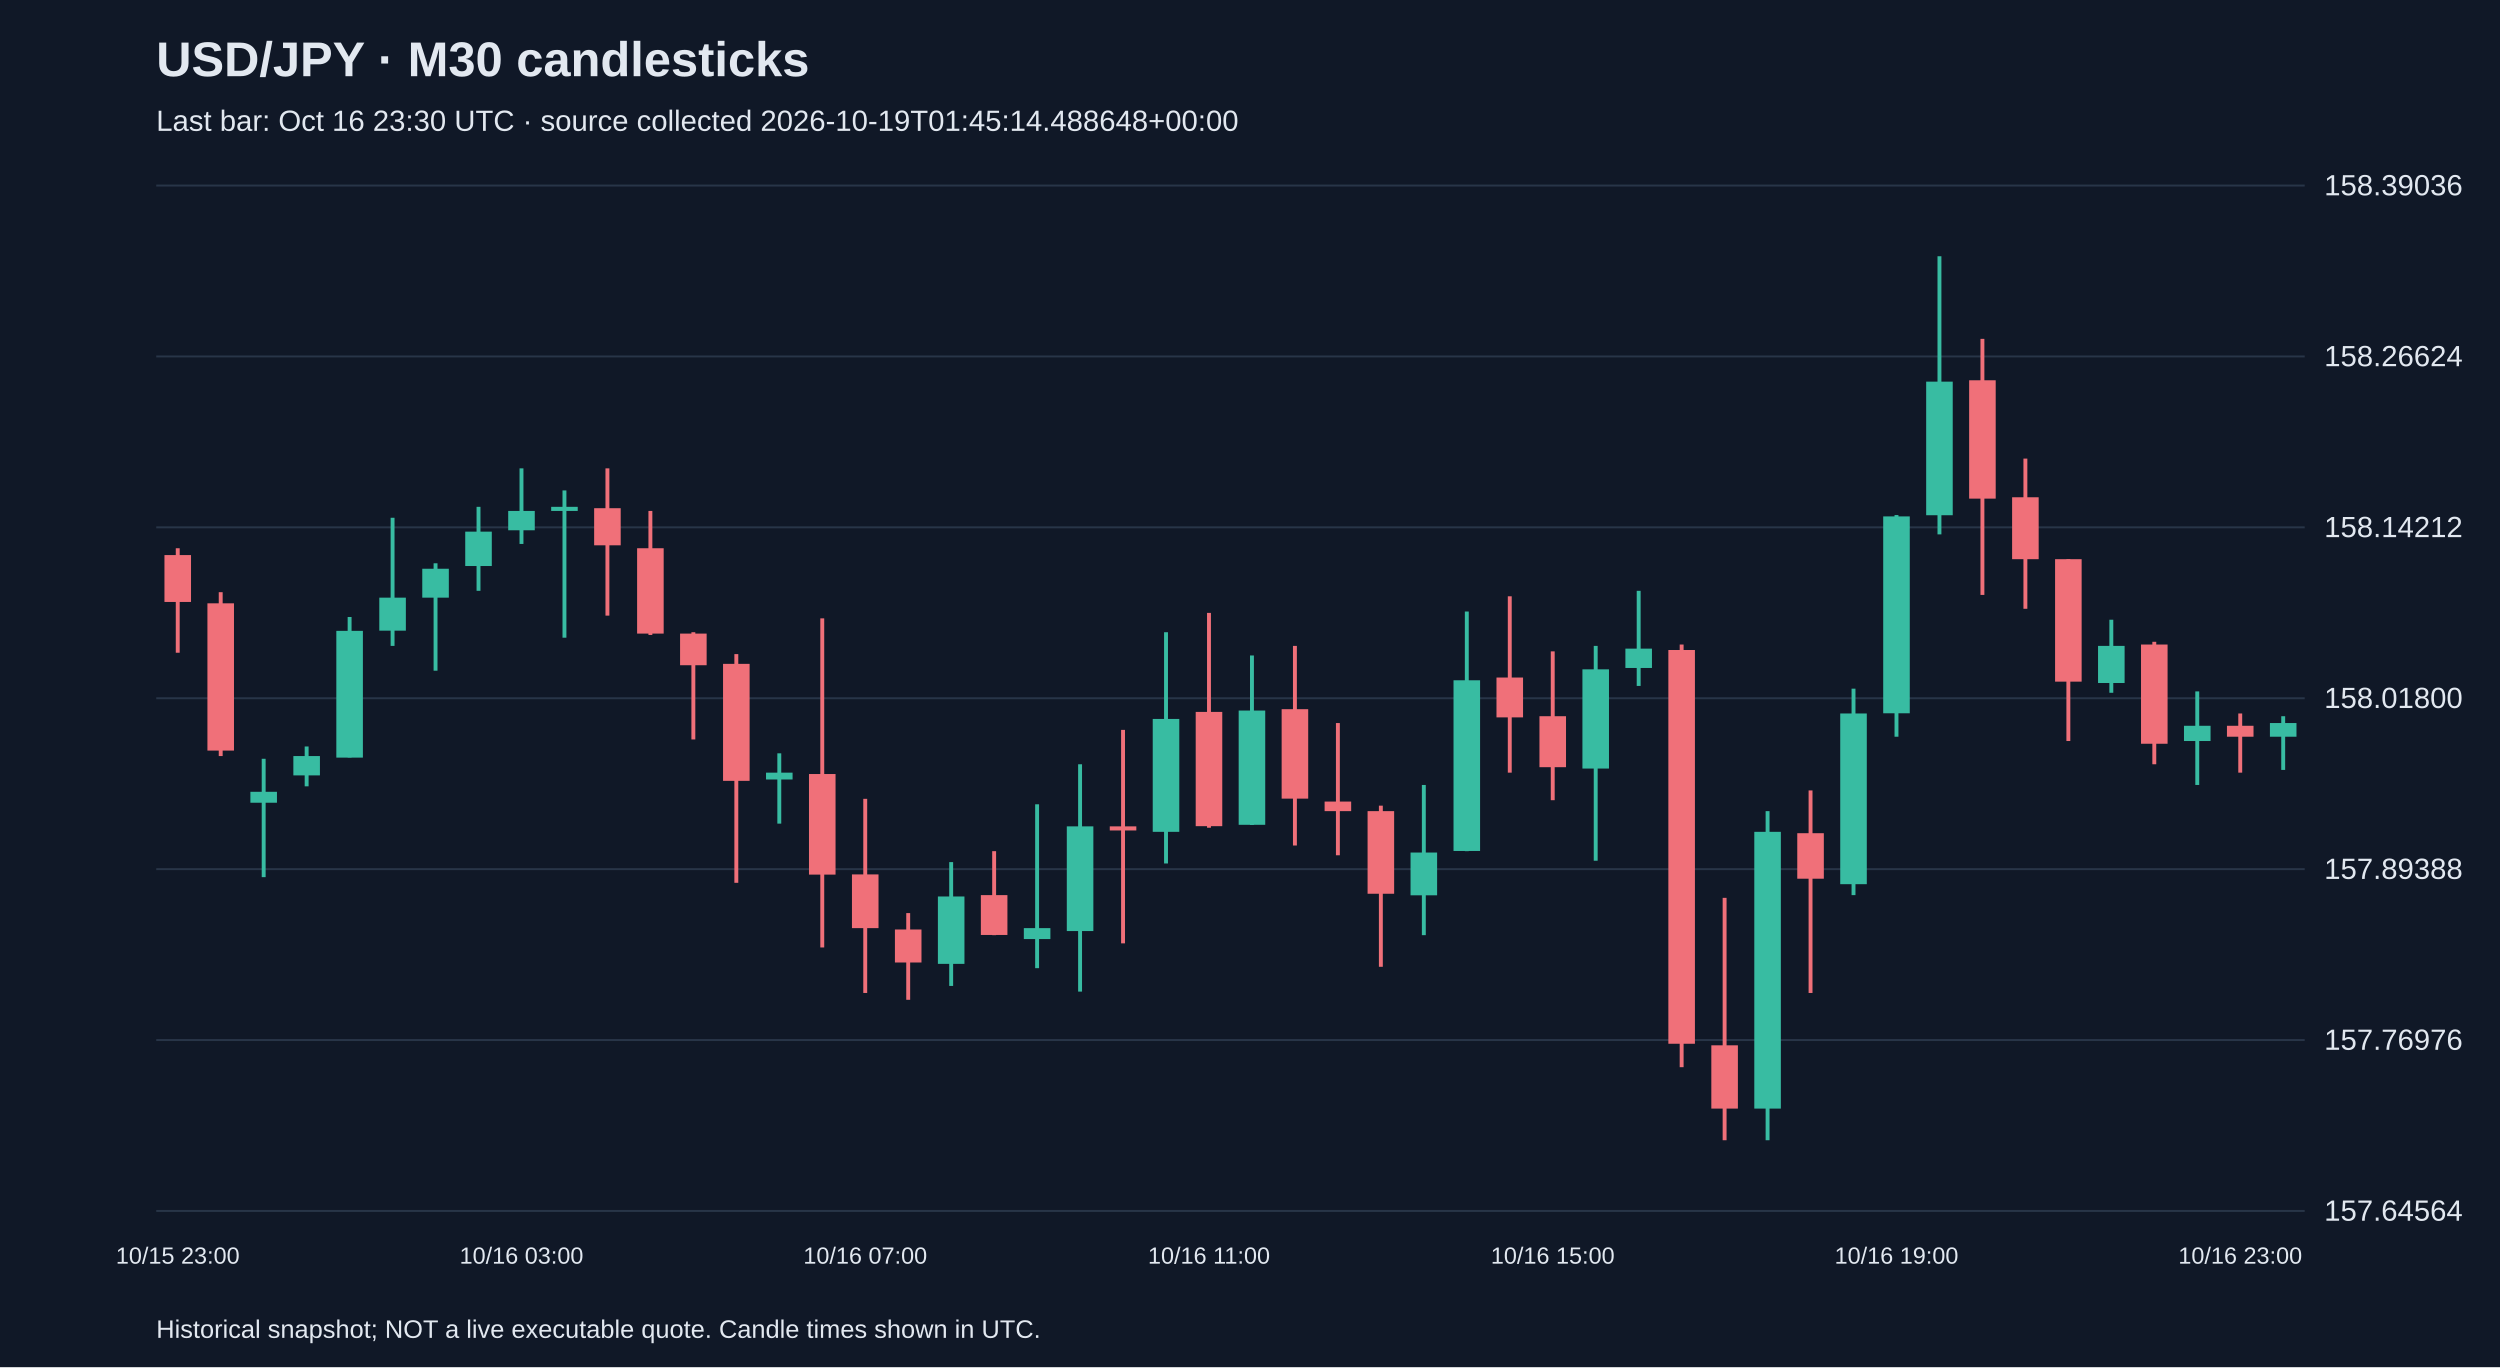
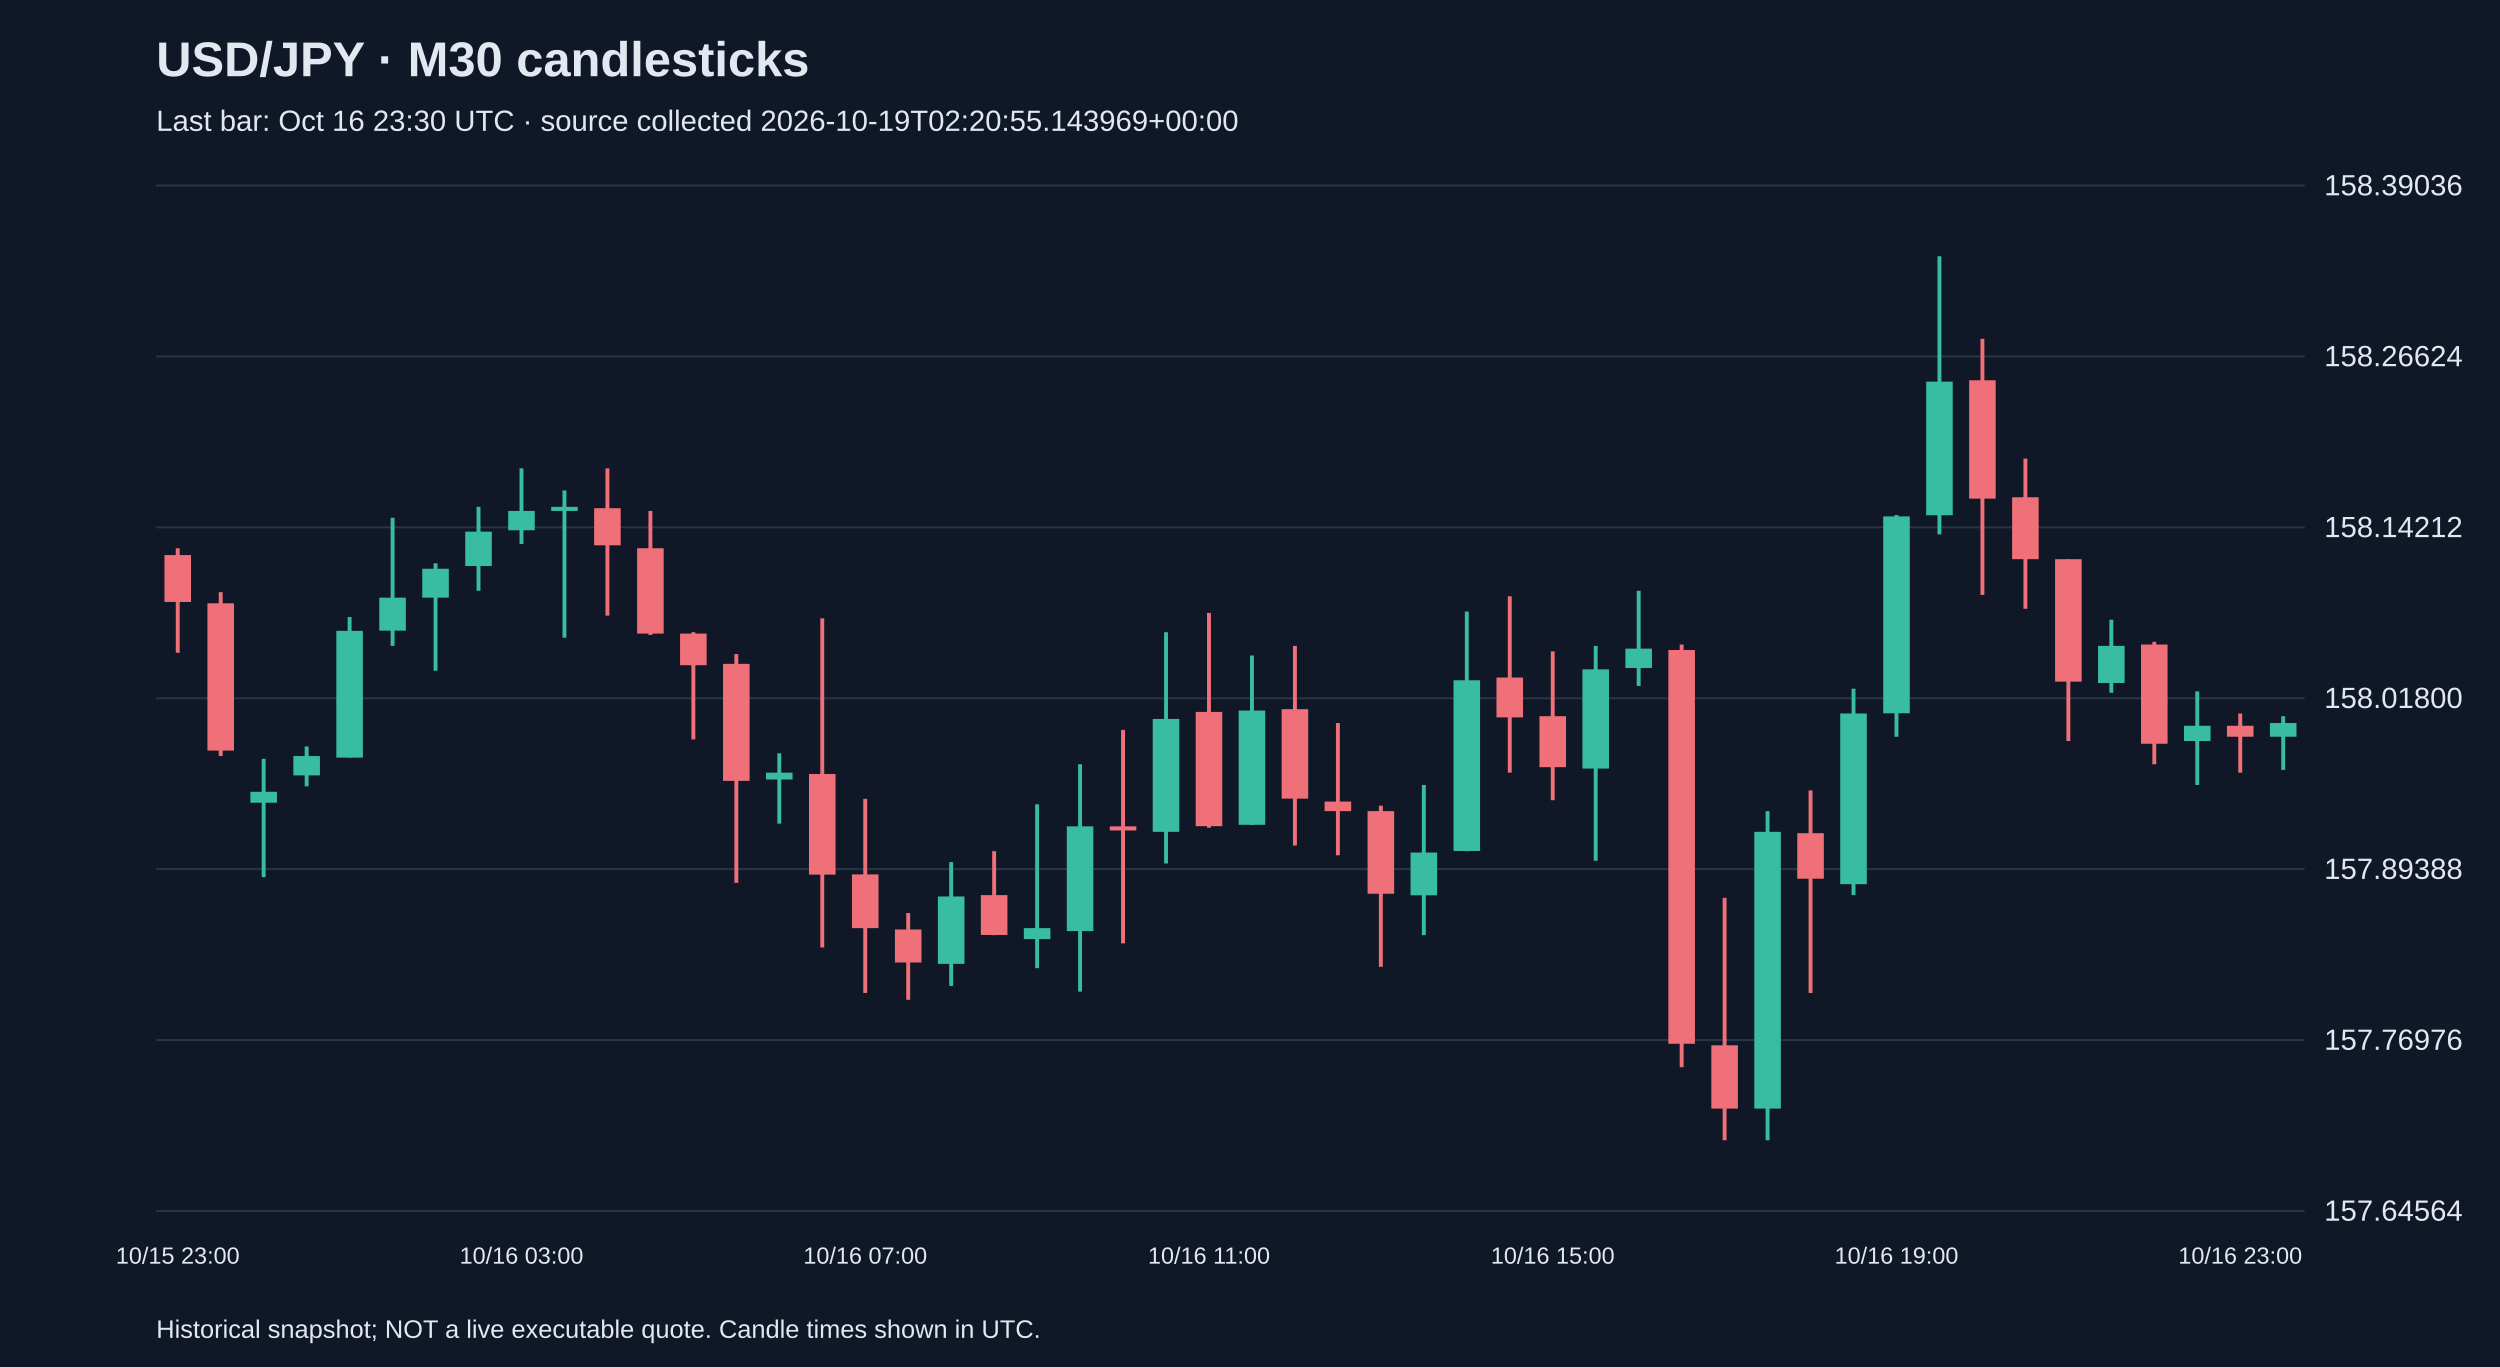
<svg xmlns="http://www.w3.org/2000/svg" viewBox="0 0 1280 700">
  <rect width="100%" height="100%" fill="#101827" />
  <style>text{font-family:Arial,sans-serif;fill:#e2e8f0}</style>
  <text x="80" y="39" font-size="25" font-weight="bold">USD/JPY · M30 candlesticks</text>
-   <text x="80" y="67" font-size="15" fill="#a6b1c5">Last bar: Oct 16 23:30 UTC · source collected 2026-10-19T01:45:14.488648+00:00</text>
+   <text x="80" y="67" font-size="15" fill="#a6b1c5">Last bar: Oct 16 23:30 UTC · source collected 2026-10-19T02:20:55.143969+00:00</text>
  <line x1="80" y1="620.0" x2="1180" y2="620.0" stroke="#283548" />
  <text x="1190" y="625.0" font-size="15">157.64564</text>
  <line x1="80" y1="532.5" x2="1180" y2="532.5" stroke="#283548" />
  <text x="1190" y="537.5" font-size="15">157.76976</text>
  <line x1="80" y1="445.0" x2="1180" y2="445.0" stroke="#283548" />
  <text x="1190" y="450.0" font-size="15">157.89388</text>
  <line x1="80" y1="357.5" x2="1180" y2="357.5" stroke="#283548" />
  <text x="1190" y="362.5" font-size="15">158.01800</text>
  <line x1="80" y1="270.0" x2="1180" y2="270.0" stroke="#283548" />
  <text x="1190" y="275.0" font-size="15">158.14212</text>
  <line x1="80" y1="182.5" x2="1180" y2="182.5" stroke="#283548" />
  <text x="1190" y="187.5" font-size="15">158.26624</text>
  <line x1="80" y1="95.0" x2="1180" y2="95.0" stroke="#283548" />
  <text x="1190" y="100.0" font-size="15">158.39036</text>
  <line x1="91.0" y1="280.7" x2="91.0" y2="334.2" stroke="#f07079" stroke-width="2" />
  <rect x="84.2" y="284.2" width="13.6" height="24.0" fill="#f07079" />
  <text x="91.0" y="647" text-anchor="middle" font-size="12">10/15 23:00</text>
  <line x1="113.0" y1="303.2" x2="113.0" y2="387.1" stroke="#f07079" stroke-width="2" />
  <rect x="106.2" y="308.9" width="13.6" height="75.4" fill="#f07079" />
  <line x1="135.0" y1="388.5" x2="135.0" y2="449.1" stroke="#38bca2" stroke-width="2" />
  <rect x="128.2" y="405.4" width="13.6" height="5.6" fill="#38bca2" />
  <line x1="157.0" y1="382.2" x2="157.0" y2="402.6" stroke="#38bca2" stroke-width="2" />
  <rect x="150.2" y="387.1" width="13.6" height="9.9" fill="#38bca2" />
  <line x1="179.0" y1="315.9" x2="179.0" y2="387.8" stroke="#38bca2" stroke-width="2" />
  <rect x="172.2" y="323.0" width="13.6" height="64.9" fill="#38bca2" />
  <line x1="201.0" y1="265.1" x2="201.0" y2="330.7" stroke="#38bca2" stroke-width="2" />
  <rect x="194.2" y="306.0" width="13.6" height="16.9" fill="#38bca2" />
  <line x1="223.0" y1="288.4" x2="223.0" y2="343.4" stroke="#38bca2" stroke-width="2" />
  <rect x="216.2" y="291.2" width="13.6" height="14.8" fill="#38bca2" />
  <line x1="245.0" y1="259.5" x2="245.0" y2="302.5" stroke="#38bca2" stroke-width="2" />
  <rect x="238.2" y="272.2" width="13.6" height="17.6" fill="#38bca2" />
  <line x1="267.0" y1="239.8" x2="267.0" y2="278.5" stroke="#38bca2" stroke-width="2" />
  <rect x="260.2" y="261.6" width="13.6" height="9.9" fill="#38bca2" />
  <text x="267.0" y="647" text-anchor="middle" font-size="12">10/16 03:00</text>
  <line x1="289.0" y1="251.1" x2="289.0" y2="326.5" stroke="#38bca2" stroke-width="2" />
  <rect x="282.2" y="259.5" width="13.6" height="2.1" fill="#38bca2" />
  <line x1="311.0" y1="239.8" x2="311.0" y2="315.2" stroke="#f07079" stroke-width="2" />
  <rect x="304.2" y="260.2" width="13.6" height="19.0" fill="#f07079" />
  <line x1="333.0" y1="261.6" x2="333.0" y2="325.1" stroke="#f07079" stroke-width="2" />
  <rect x="326.2" y="280.7" width="13.6" height="43.7" fill="#f07079" />
  <line x1="355.0" y1="323.7" x2="355.0" y2="378.6" stroke="#f07079" stroke-width="2" />
  <rect x="348.2" y="324.4" width="13.6" height="16.2" fill="#f07079" />
  <line x1="377.0" y1="334.9" x2="377.0" y2="452.0" stroke="#f07079" stroke-width="2" />
  <rect x="370.2" y="339.9" width="13.6" height="59.9" fill="#f07079" />
  <line x1="399.0" y1="385.7" x2="399.0" y2="421.7" stroke="#38bca2" stroke-width="2" />
  <rect x="392.2" y="395.6" width="13.6" height="3.5" fill="#38bca2" />
  <line x1="421.0" y1="316.6" x2="421.0" y2="485.1" stroke="#f07079" stroke-width="2" />
  <rect x="414.2" y="396.3" width="13.6" height="51.5" fill="#f07079" />
  <line x1="443.0" y1="409.0" x2="443.0" y2="508.4" stroke="#f07079" stroke-width="2" />
  <rect x="436.2" y="447.7" width="13.6" height="27.5" fill="#f07079" />
  <text x="443.0" y="647" text-anchor="middle" font-size="12">10/16 07:00</text>
  <line x1="465.0" y1="467.5" x2="465.0" y2="511.9" stroke="#f07079" stroke-width="2" />
  <rect x="458.2" y="475.9" width="13.6" height="16.9" fill="#f07079" />
  <line x1="487.0" y1="441.4" x2="487.0" y2="504.8" stroke="#38bca2" stroke-width="2" />
  <rect x="480.2" y="459.0" width="13.6" height="34.5" fill="#38bca2" />
  <line x1="509.0" y1="435.8" x2="509.0" y2="478.8" stroke="#f07079" stroke-width="2" />
  <rect x="502.2" y="458.3" width="13.6" height="20.4" fill="#f07079" />
  <line x1="531.0" y1="411.8" x2="531.0" y2="495.7" stroke="#38bca2" stroke-width="2" />
  <rect x="524.2" y="475.2" width="13.6" height="5.6" fill="#38bca2" />
  <line x1="553.0" y1="391.3" x2="553.0" y2="507.7" stroke="#38bca2" stroke-width="2" />
  <rect x="546.2" y="423.1" width="13.6" height="53.6" fill="#38bca2" />
  <line x1="575.0" y1="373.7" x2="575.0" y2="483.0" stroke="#f07079" stroke-width="2" />
  <rect x="568.2" y="423.1" width="13.6" height="2.1" fill="#f07079" />
  <line x1="597.0" y1="323.7" x2="597.0" y2="442.1" stroke="#38bca2" stroke-width="2" />
  <rect x="590.2" y="368.1" width="13.6" height="57.8" fill="#38bca2" />
  <line x1="619.0" y1="313.8" x2="619.0" y2="423.8" stroke="#f07079" stroke-width="2" />
  <rect x="612.2" y="364.5" width="13.6" height="58.5" fill="#f07079" />
  <text x="619.0" y="647" text-anchor="middle" font-size="12">10/16 11:00</text>
  <line x1="641.0" y1="335.6" x2="641.0" y2="422.4" stroke="#38bca2" stroke-width="2" />
  <rect x="634.2" y="363.8" width="13.6" height="58.5" fill="#38bca2" />
  <line x1="663.0" y1="330.7" x2="663.0" y2="432.9" stroke="#f07079" stroke-width="2" />
  <rect x="656.2" y="363.1" width="13.6" height="45.8" fill="#f07079" />
  <line x1="685.0" y1="370.2" x2="685.0" y2="437.9" stroke="#f07079" stroke-width="2" />
  <rect x="678.2" y="410.4" width="13.6" height="4.9" fill="#f07079" />
  <line x1="707.0" y1="412.5" x2="707.0" y2="495.0" stroke="#f07079" stroke-width="2" />
  <rect x="700.2" y="415.3" width="13.6" height="42.3" fill="#f07079" />
  <line x1="729.0" y1="401.9" x2="729.0" y2="478.8" stroke="#38bca2" stroke-width="2" />
  <rect x="722.2" y="436.5" width="13.6" height="21.9" fill="#38bca2" />
  <line x1="751.0" y1="313.1" x2="751.0" y2="435.8" stroke="#38bca2" stroke-width="2" />
  <rect x="744.2" y="348.3" width="13.6" height="87.4" fill="#38bca2" />
  <line x1="773.0" y1="305.3" x2="773.0" y2="395.6" stroke="#f07079" stroke-width="2" />
  <rect x="766.2" y="346.9" width="13.6" height="20.4" fill="#f07079" />
  <line x1="795.0" y1="333.5" x2="795.0" y2="409.7" stroke="#f07079" stroke-width="2" />
  <rect x="788.2" y="366.7" width="13.6" height="26.1" fill="#f07079" />
  <text x="795.0" y="647" text-anchor="middle" font-size="12">10/16 15:00</text>
  <line x1="817.0" y1="330.7" x2="817.0" y2="440.7" stroke="#38bca2" stroke-width="2" />
  <rect x="810.2" y="342.7" width="13.6" height="50.8" fill="#38bca2" />
  <line x1="839.0" y1="302.5" x2="839.0" y2="351.2" stroke="#38bca2" stroke-width="2" />
  <rect x="832.2" y="332.1" width="13.6" height="9.9" fill="#38bca2" />
  <line x1="861.0" y1="330.0" x2="861.0" y2="546.4" stroke="#f07079" stroke-width="2" />
  <rect x="854.2" y="332.8" width="13.6" height="201.6" fill="#f07079" />
  <line x1="883.0" y1="459.7" x2="883.0" y2="583.8" stroke="#f07079" stroke-width="2" />
  <rect x="876.2" y="535.2" width="13.6" height="32.4" fill="#f07079" />
  <line x1="905.0" y1="415.3" x2="905.0" y2="583.8" stroke="#38bca2" stroke-width="2" />
  <rect x="898.2" y="425.9" width="13.6" height="141.7" fill="#38bca2" />
  <line x1="927.0" y1="404.7" x2="927.0" y2="508.4" stroke="#f07079" stroke-width="2" />
  <rect x="920.2" y="426.6" width="13.6" height="23.3" fill="#f07079" />
  <line x1="949.0" y1="352.6" x2="949.0" y2="458.3" stroke="#38bca2" stroke-width="2" />
  <rect x="942.2" y="365.3" width="13.6" height="87.4" fill="#38bca2" />
  <line x1="971.0" y1="263.7" x2="971.0" y2="377.2" stroke="#38bca2" stroke-width="2" />
  <rect x="964.2" y="264.4" width="13.6" height="100.8" fill="#38bca2" />
  <text x="971.0" y="647" text-anchor="middle" font-size="12">10/16 19:00</text>
  <line x1="993.0" y1="131.2" x2="993.0" y2="273.6" stroke="#38bca2" stroke-width="2" />
  <rect x="986.2" y="195.4" width="13.6" height="68.4" fill="#38bca2" />
  <line x1="1015.0" y1="173.5" x2="1015.0" y2="304.6" stroke="#f07079" stroke-width="2" />
  <rect x="1008.2" y="194.7" width="13.6" height="60.6" fill="#f07079" />
  <line x1="1037.0" y1="234.8" x2="1037.0" y2="311.7" stroke="#f07079" stroke-width="2" />
  <rect x="1030.2" y="254.6" width="13.6" height="31.7" fill="#f07079" />
  <line x1="1059.0" y1="286.3" x2="1059.0" y2="379.4" stroke="#f07079" stroke-width="2" />
  <rect x="1052.2" y="286.3" width="13.6" height="62.7" fill="#f07079" />
  <line x1="1081.0" y1="317.3" x2="1081.0" y2="354.7" stroke="#38bca2" stroke-width="2" />
  <rect x="1074.2" y="330.7" width="13.6" height="19.0" fill="#38bca2" />
  <line x1="1103.0" y1="328.6" x2="1103.0" y2="391.3" stroke="#f07079" stroke-width="2" />
  <rect x="1096.2" y="330.0" width="13.6" height="50.8" fill="#f07079" />
  <line x1="1125.0" y1="354.0" x2="1125.0" y2="401.9" stroke="#38bca2" stroke-width="2" />
  <rect x="1118.2" y="371.6" width="13.6" height="7.8" fill="#38bca2" />
  <line x1="1147.0" y1="365.3" x2="1147.0" y2="395.6" stroke="#f07079" stroke-width="2" />
  <rect x="1140.2" y="371.6" width="13.6" height="5.6" fill="#f07079" />
  <text x="1147.0" y="647" text-anchor="middle" font-size="12">10/16 23:00</text>
  <line x1="1169.0" y1="366.7" x2="1169.0" y2="394.2" stroke="#38bca2" stroke-width="2" />
  <rect x="1162.2" y="370.2" width="13.6" height="7.0" fill="#38bca2" />
  <text x="80" y="685" font-size="13">Historical snapshot; NOT a live executable quote. Candle times shown in UTC.</text>
</svg>
